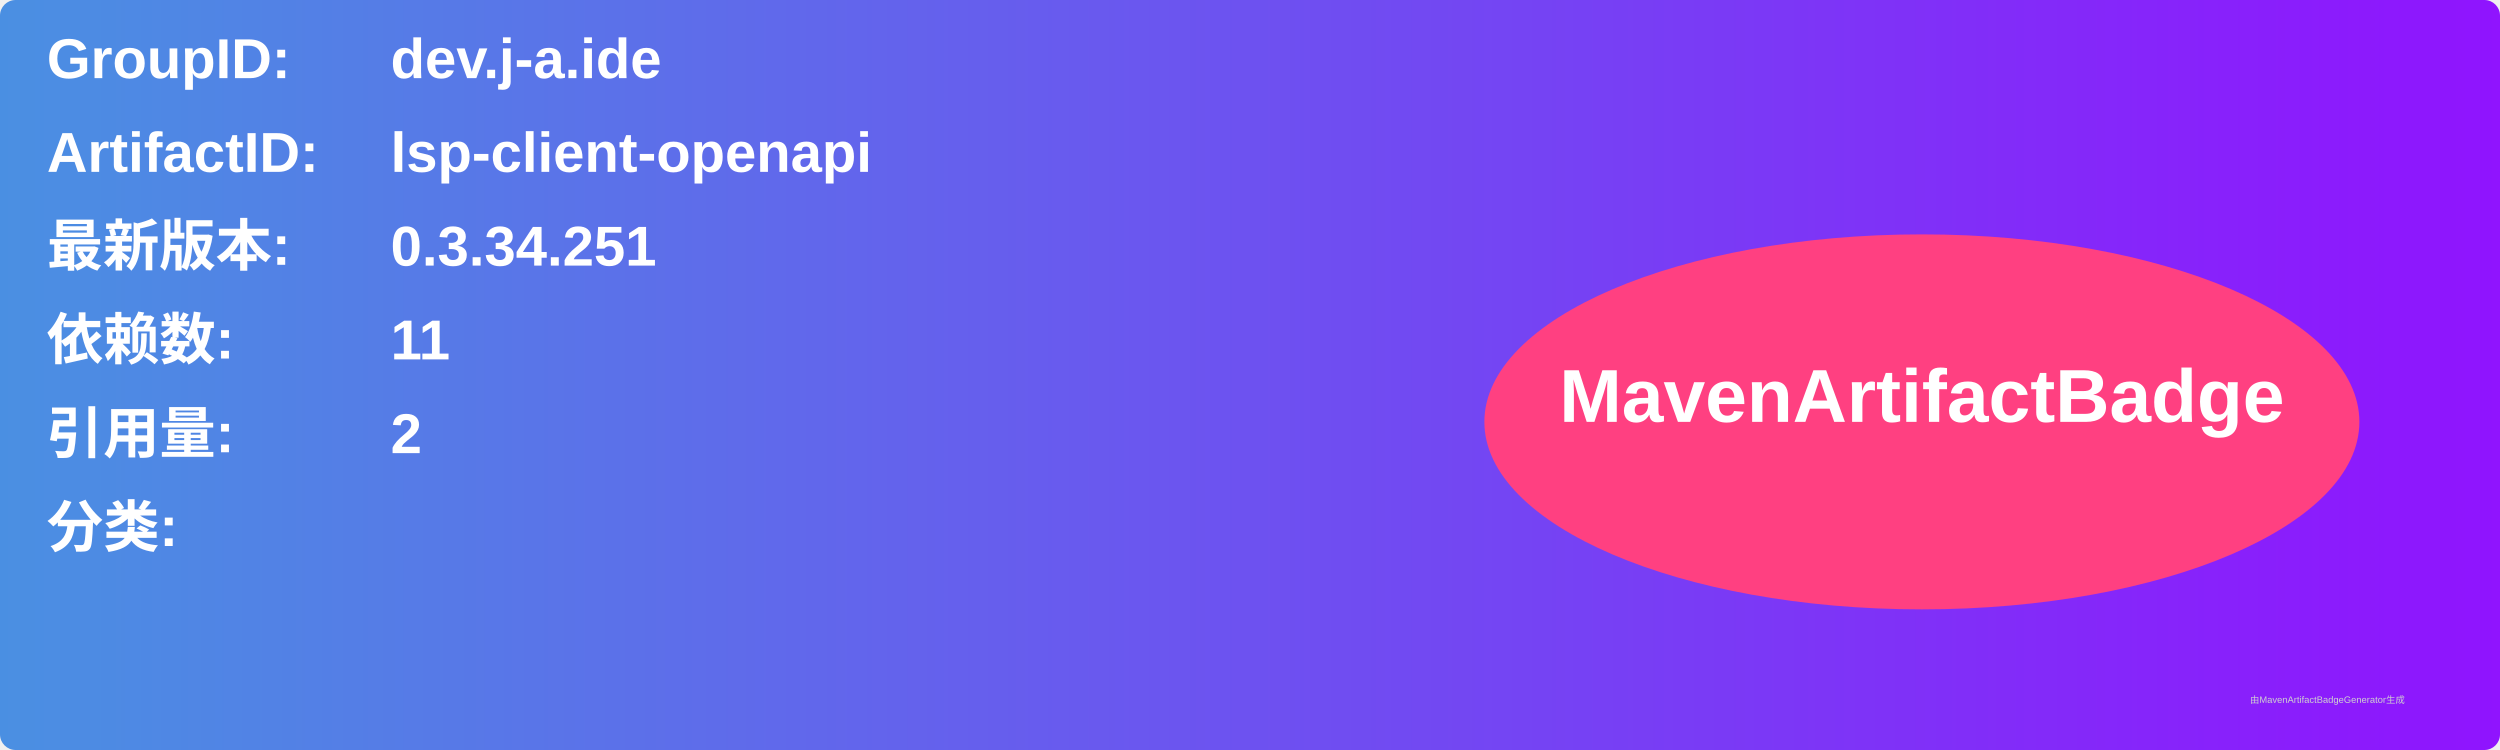
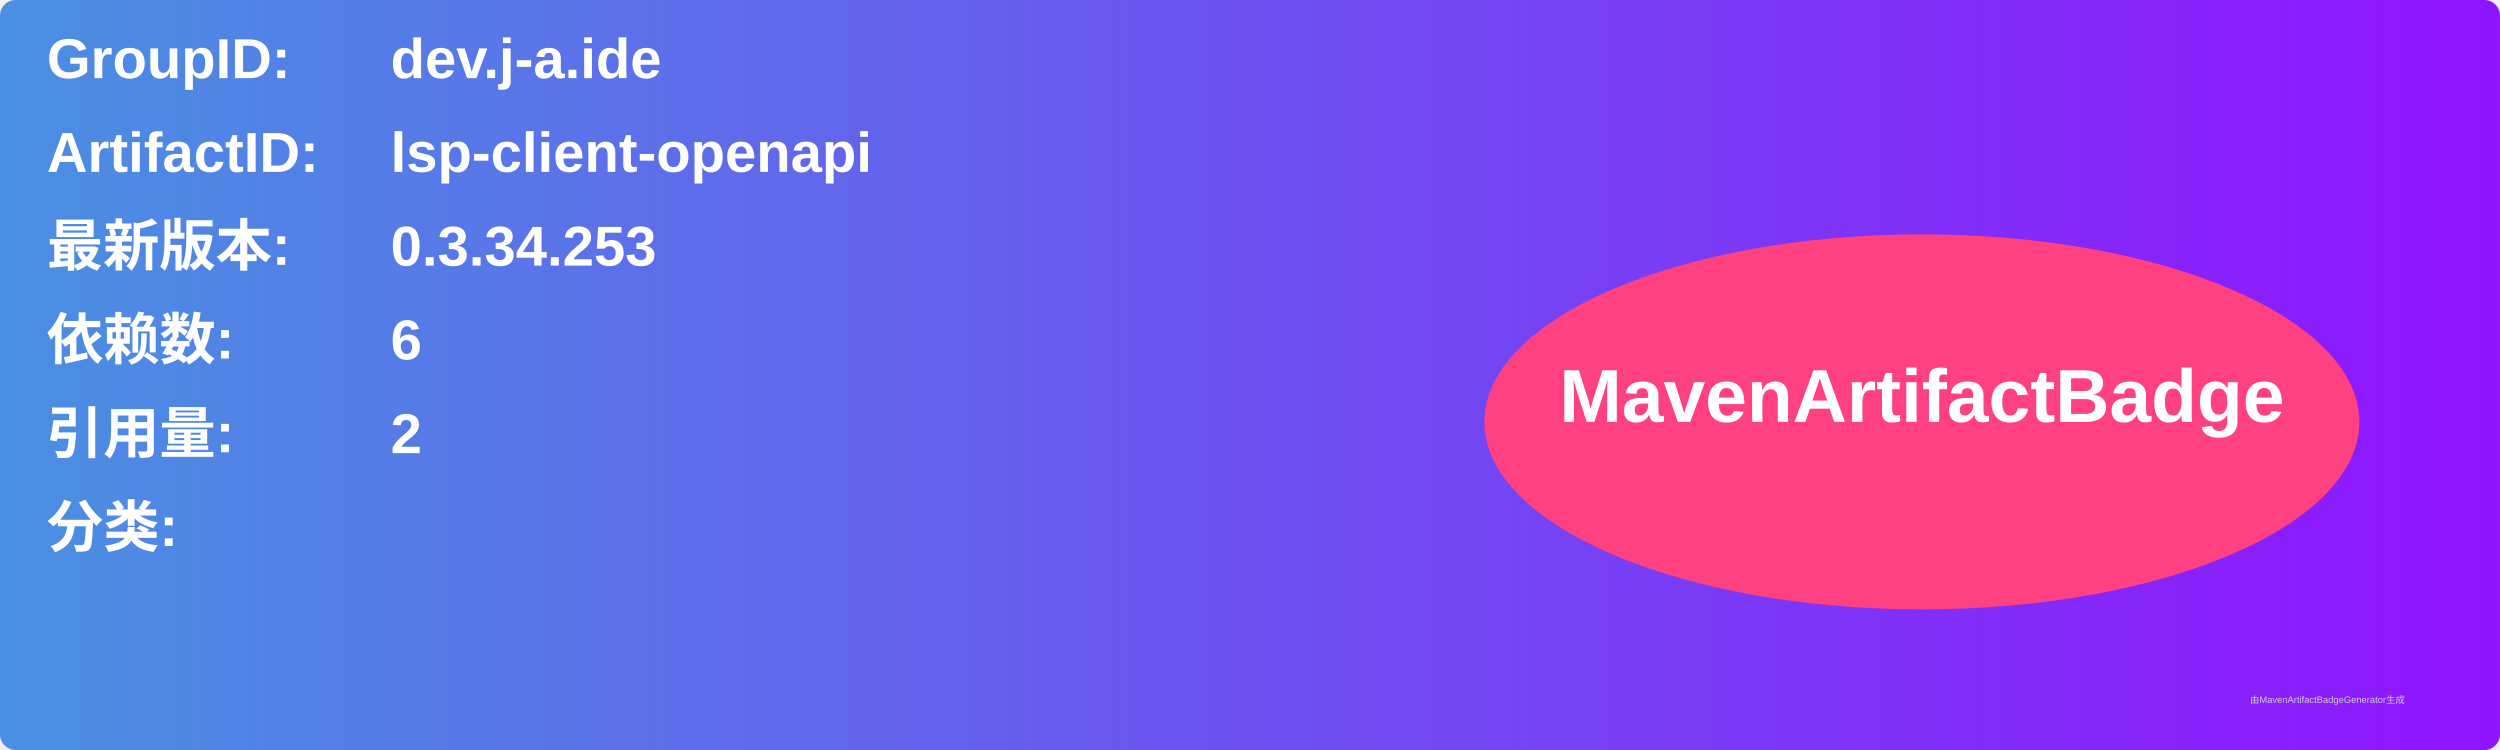
<svg xmlns="http://www.w3.org/2000/svg" width="800" height="240" viewBox="0 0 800 240">
  <linearGradient id="grad" x1="0%" y1="0%" x2="100%" y2="0%">
    <stop offset="0%" stop-color="#4a90e2" />
    <stop offset="100%" stop-color="#9013fe" />
  </linearGradient>
  <rect width="100%" height="100%" rx="5" ry="5" fill="url(#grad)" />
  <g transform="translate(15, 15)">
    <text x="0" y="10" font-family="Arial" font-size="18" fill="white" font-weight="bold" width="260">GroupID:</text>
    <text x="110" y="10" font-family="Arial" font-size="18" fill="white" font-weight="bold" width="460">dev.j-a.ide</text>
    <text x="0" y="40" font-family="Arial" font-size="18" fill="white" font-weight="bold" width="260">ArtifactID:</text>
    <text x="110" y="40" font-family="Arial" font-size="18" fill="white" font-weight="bold" width="460">lsp-client-openapi</text>
    <text x="0" y="70" font-family="Arial" font-size="18" fill="white" font-weight="bold">最新版本:</text>
    <text x="110" y="70" font-family="Arial" font-size="18" fill="white" font-weight="bold">
-       <tspan font-weight="bold">0.3.34.251</tspan>
+       <tspan font-weight="bold">0.3.34.253</tspan>
    </text>
    <text x="0" y="100" font-family="Arial" font-size="18" fill="white" font-weight="bold">依赖数: </text>
    <text x="110" y="100" font-family="Arial" font-size="18" fill="white">
-       <tspan font-weight="bold">11</tspan>
+       <tspan font-weight="bold">6</tspan>
    </text>
    <text x="0" y="130" font-family="Arial" font-size="18" fill="white" font-weight="bold">引用量: </text>
    <text x="110" y="130" font-family="Arial" font-size="18" fill="white">
      <tspan font-weight="bold">2</tspan>
    </text>
    <text x="0" y="160" font-family="Arial" font-size="18" fill="white" font-weight="bold">分类:</text>
    <text x="10" y="190" font-family="Arial" font-size="10" fill="white">
      <tspan font-weight="bold" />
    </text>
    <ellipse cx="600" cy="120" rx="140" ry="60" fill="#ff4081" />
    <text x="600" y="120" text-anchor="middle" font-family="Arial" font-size="24" fill="white" font-weight="bold">MavenArtifactBadge</text>
  </g>
  <text x="720" y="225" font-family="Arial" font-size="3" fill="#d0d0d0">由MavenArtifactBadgeGenerator生成</text>
</svg>
